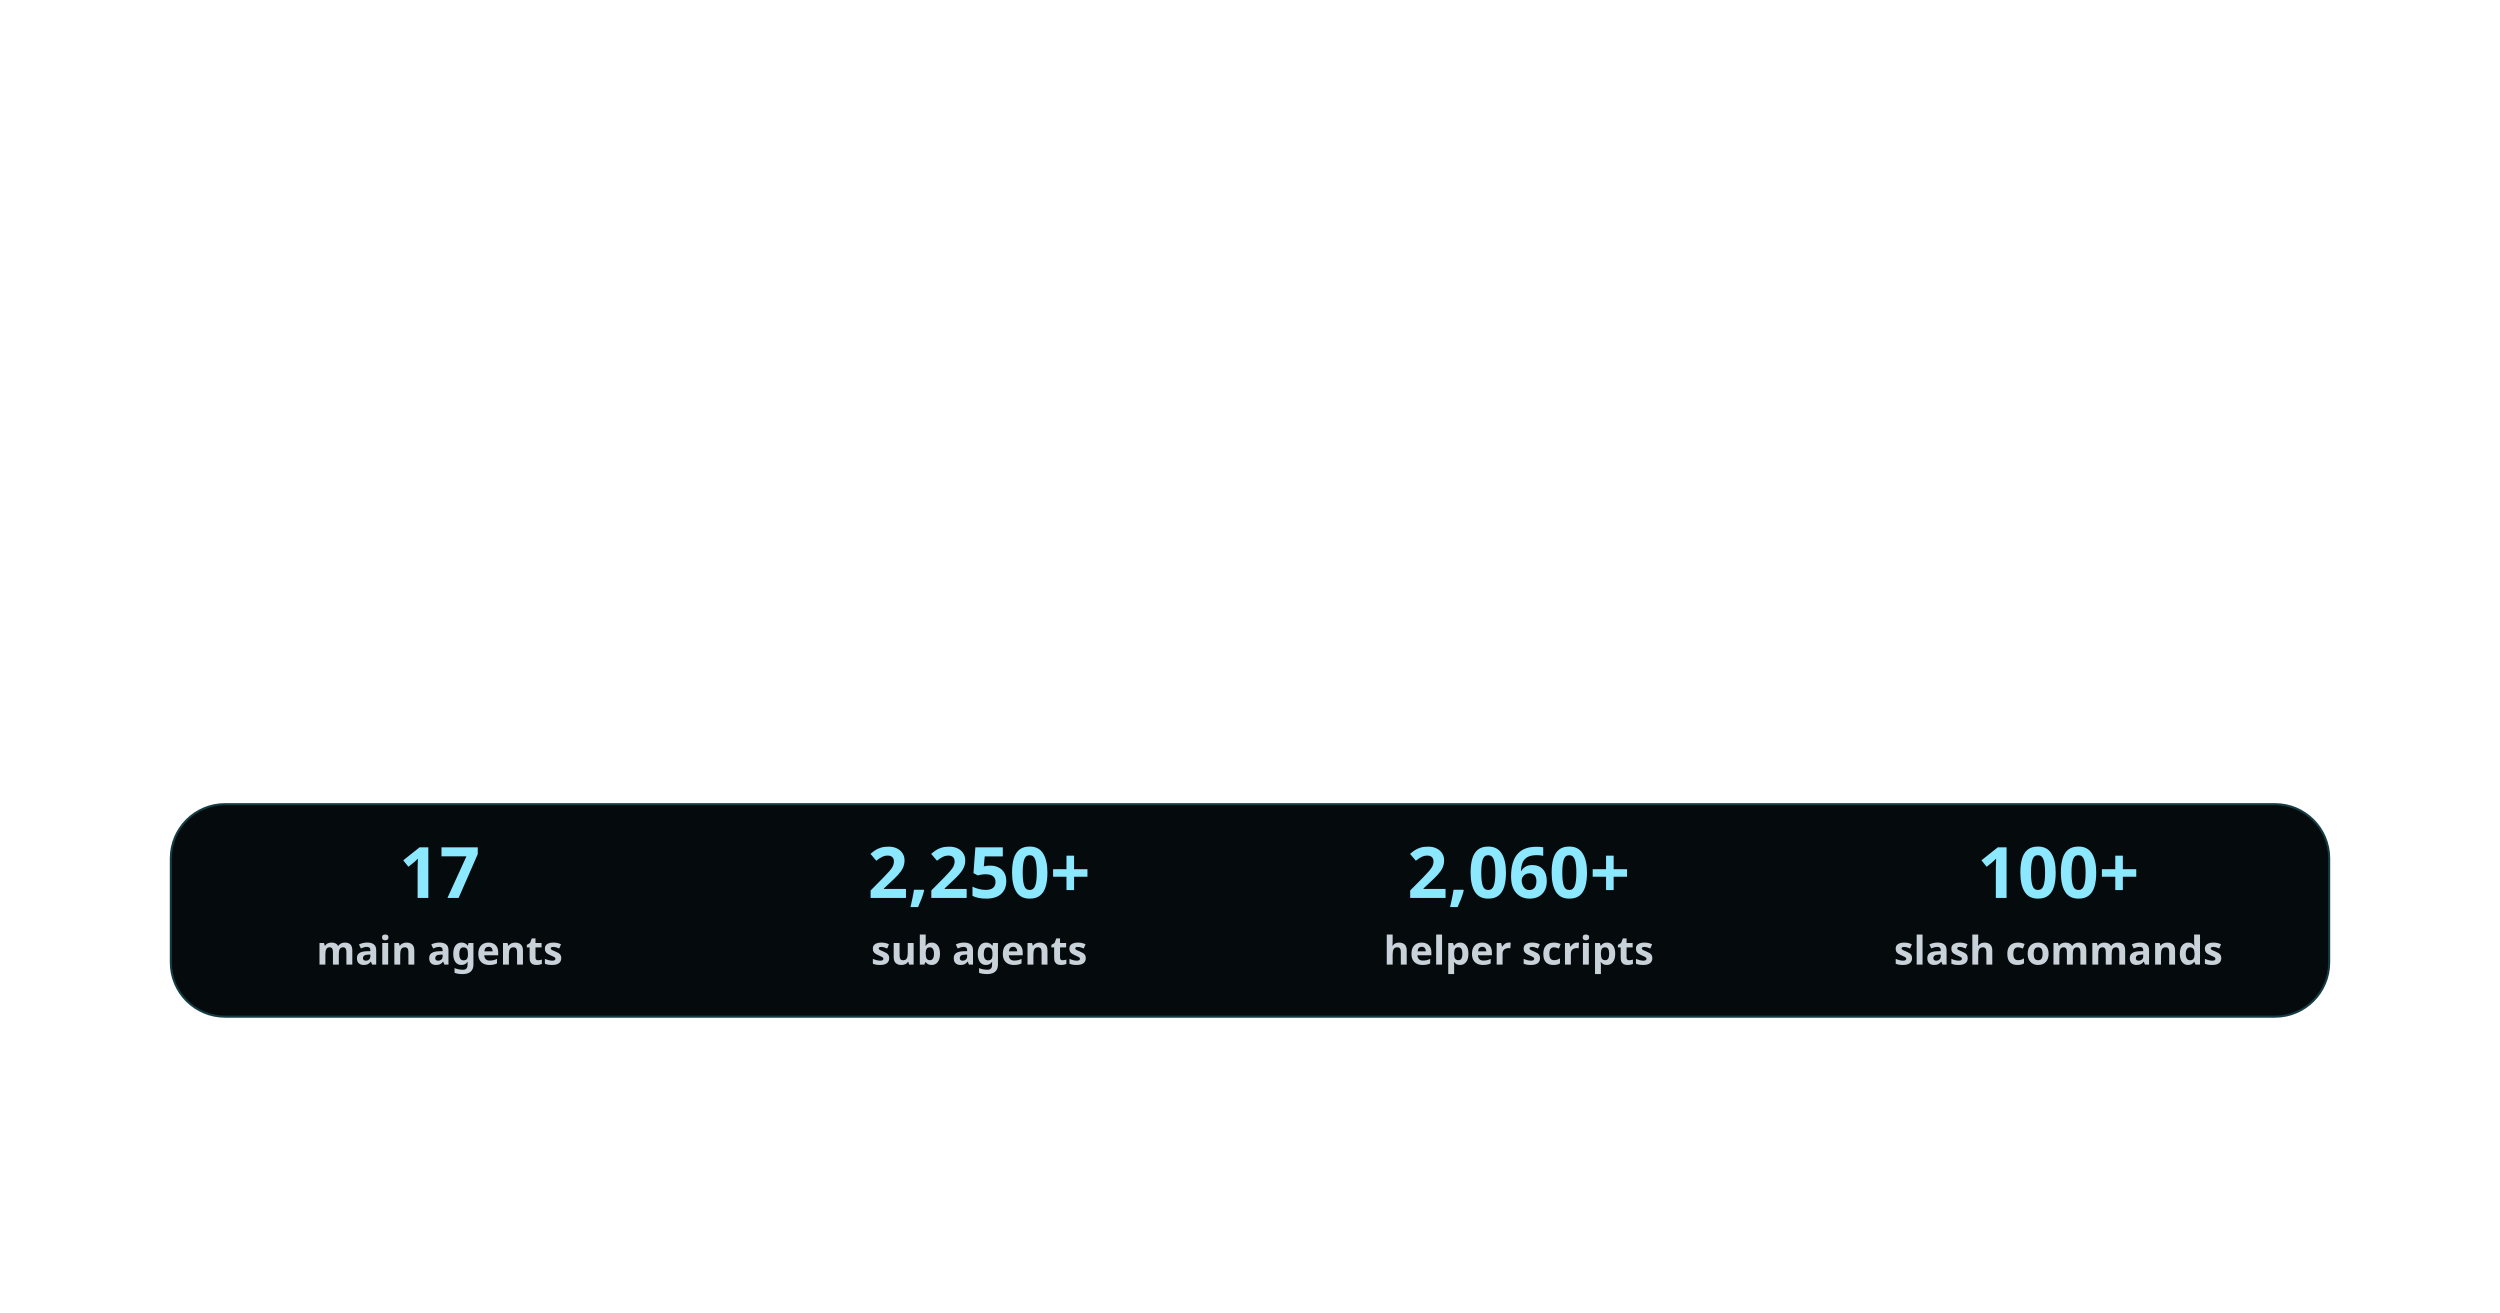
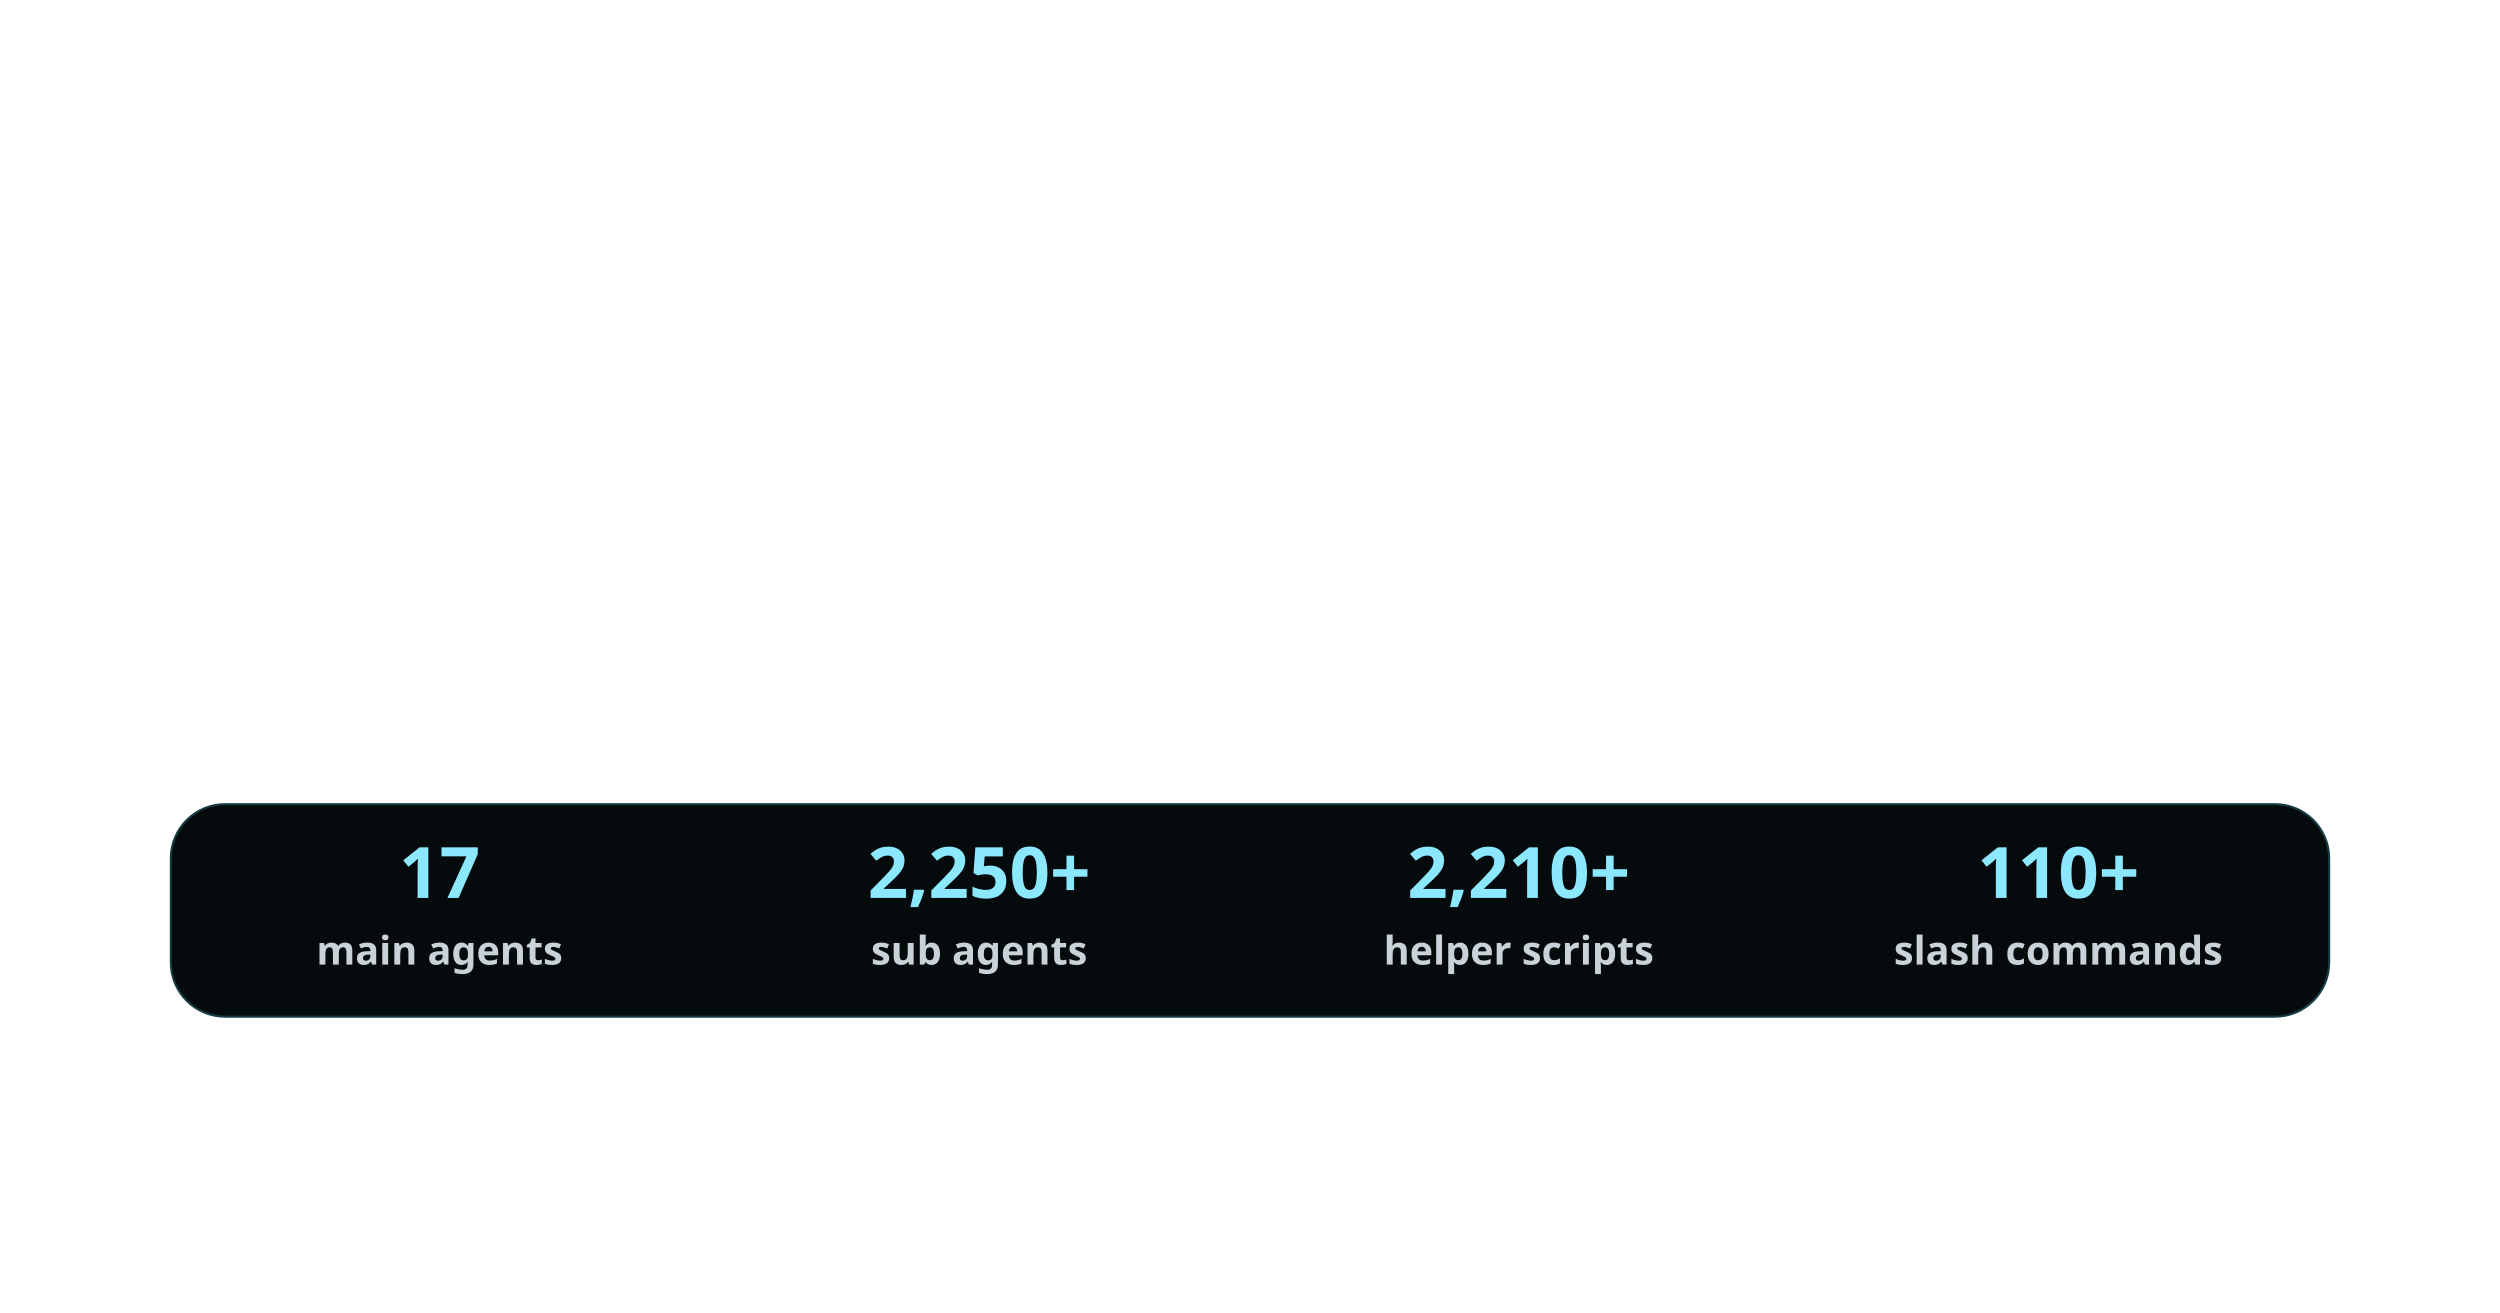
<svg xmlns="http://www.w3.org/2000/svg" width="1200" height="630" viewBox="0 0 1200 630" role="img" aria-labelledby="title description">
  <rect x="82" y="386" width="1036" height="102" rx="26" fill="#050b0d" stroke="#153d43" />
  <g fill="#8ce8ff" font-family="sans-serif" font-size="34" font-weight="700" text-anchor="middle">
    <text x="211" y="431" data-count="main_agents">17</text>
    <text x="470" y="431" data-count="subagents">2,250+</text>
-     <text x="729" y="431" data-count="scripts">2,060+</text>
-     <text x="988" y="431" data-count="slash_commands">100+</text>
+     <text x="729" y="431" data-count="scripts">2,210+</text>
+     <text x="988" y="431" data-count="slash_commands">110+</text>
  </g>
  <g fill="#c9d1d9" font-family="sans-serif" font-size="19" font-weight="700" text-anchor="middle">
    <text x="211" y="463">main agents</text>
    <text x="470" y="463">sub agents</text>
    <text x="729" y="463">helper scripts</text>
    <text x="988" y="463">slash commands</text>
  </g>
</svg>
